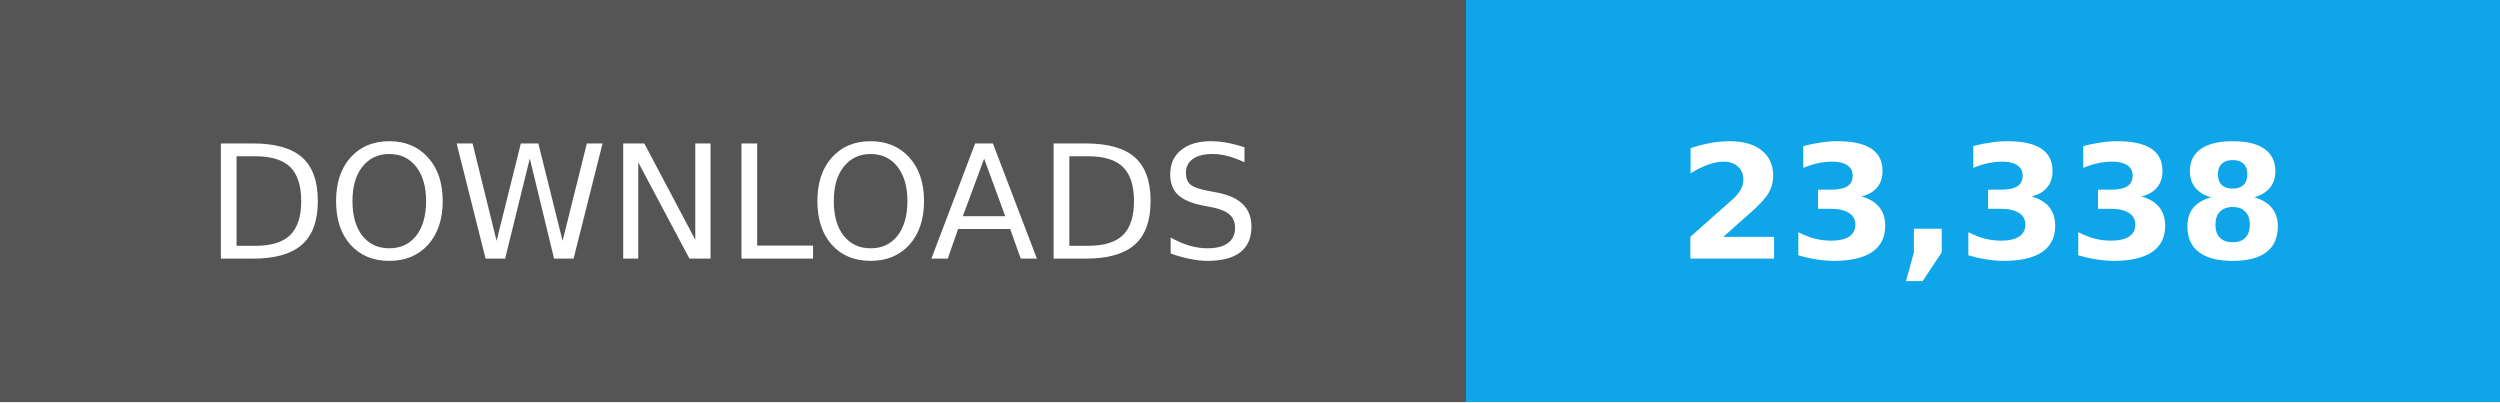
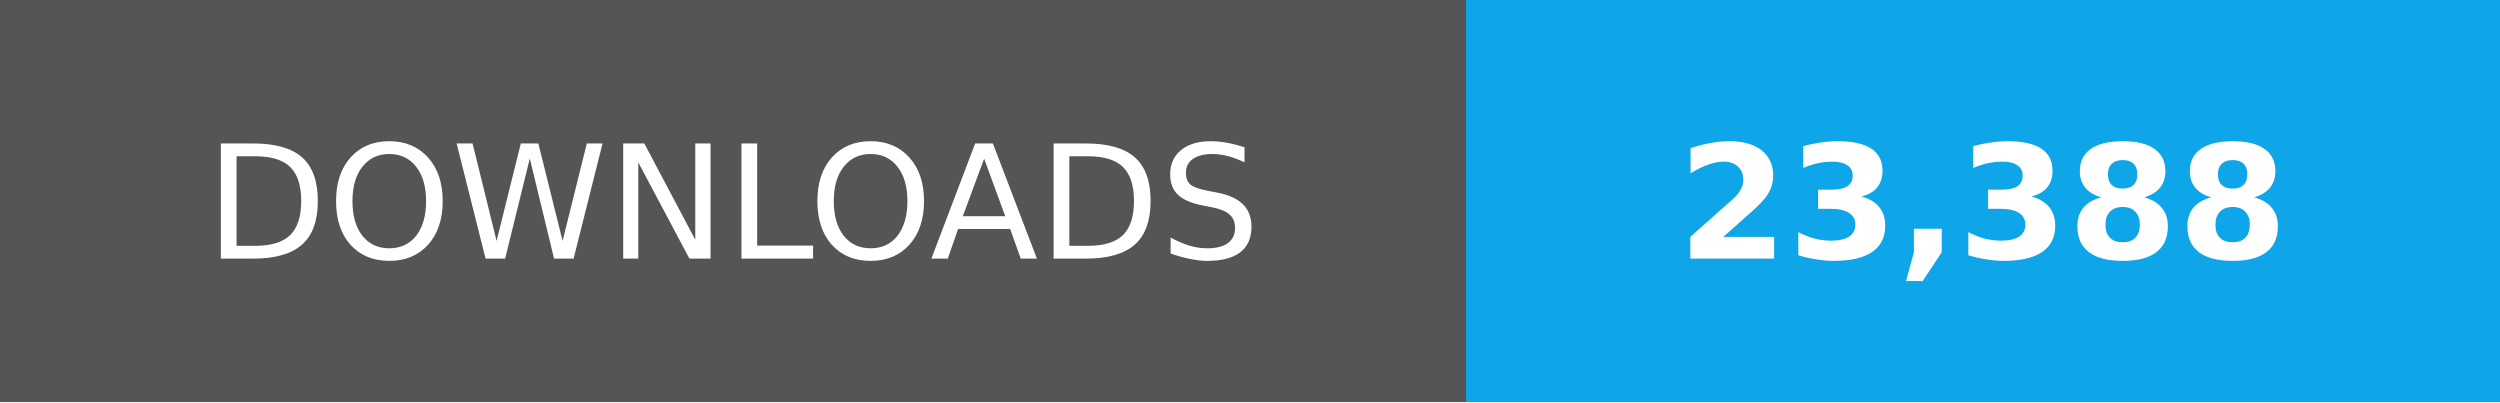
- <svg xmlns="http://www.w3.org/2000/svg" width="174" height="28" role="img" aria-label="Total downloads: 23,338">
+ <svg xmlns="http://www.w3.org/2000/svg" width="174" height="28" role="img" aria-label="Total downloads: 23,388">
  <g shape-rendering="crispEdges">
    <path fill="#555" d="M0 0h102v28H0z" />
    <path fill="#0ea5e9" d="M102 0h72v28H102z" />
  </g>
  <g fill="#fff" text-anchor="middle" font-family="Verdana,Geneva,DejaVu Sans,sans-serif" font-size="11">
    <text x="51" y="18">DOWNLOADS</text>
-     <text x="138.0" y="18" font-weight="bold">23,338</text>
+     <text x="138.0" y="18" font-weight="bold">23,388</text>
  </g>
</svg>
